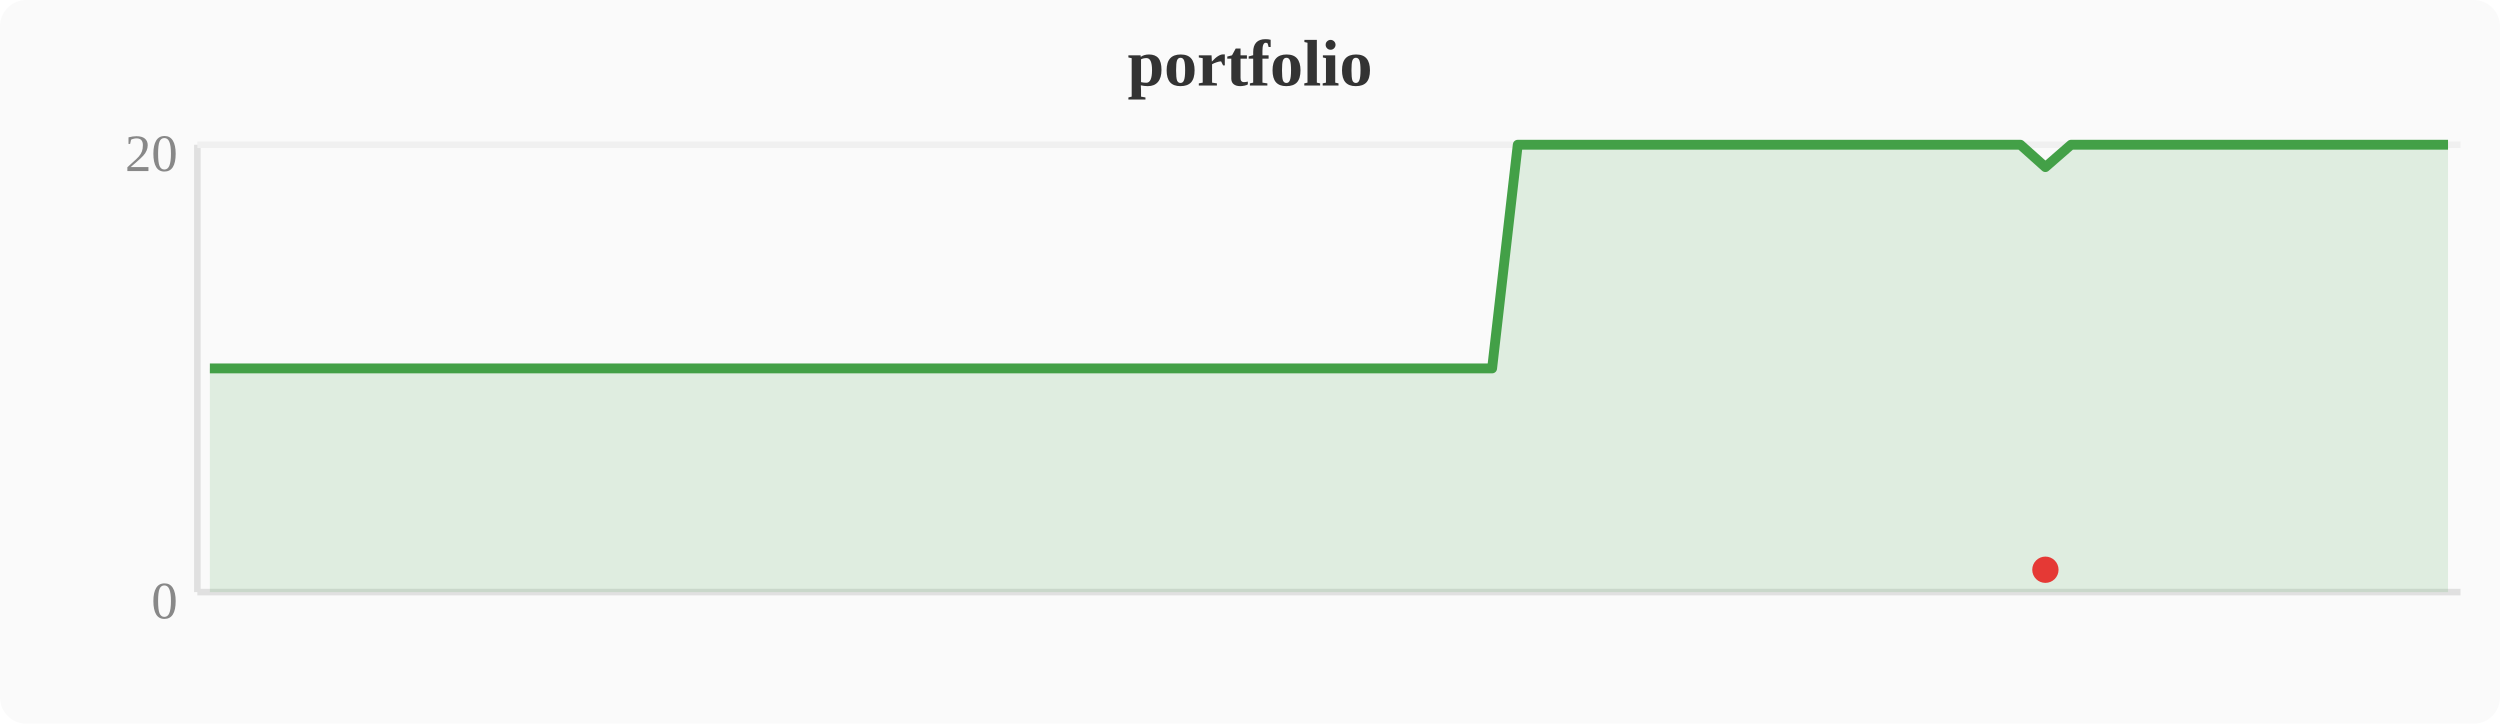
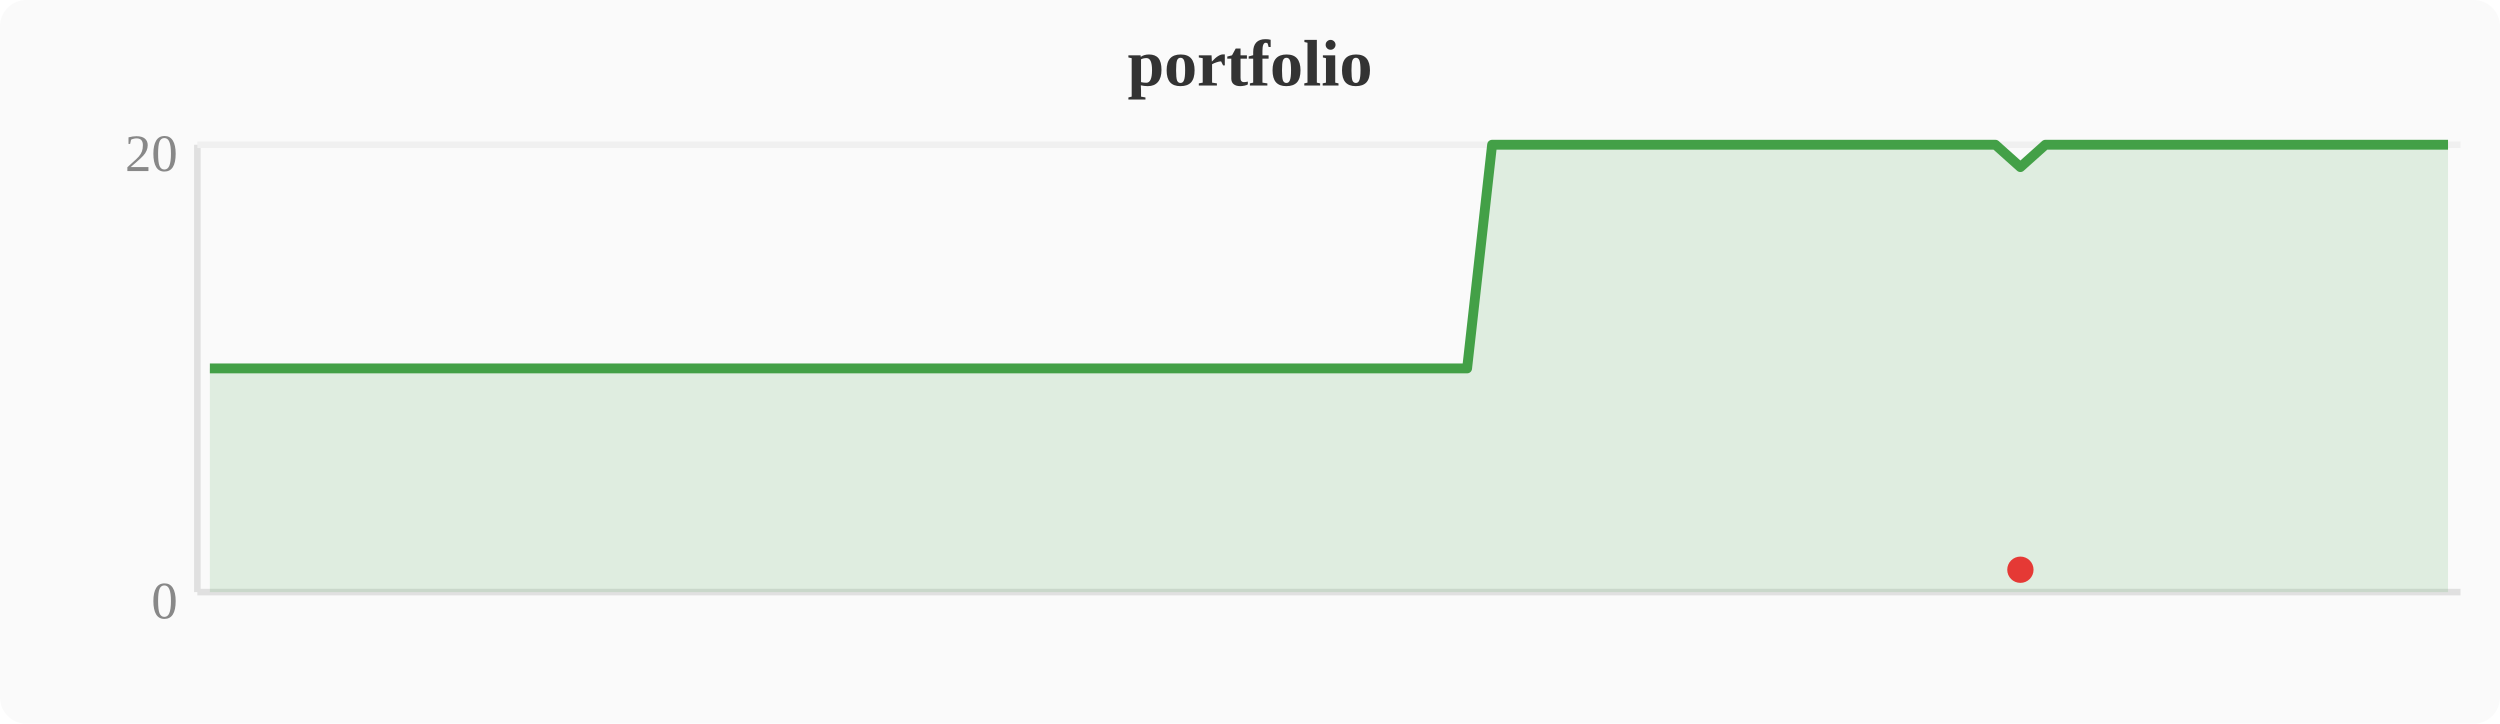
<svg xmlns="http://www.w3.org/2000/svg" width="380" height="110" viewBox="0 0 380 110">
  <rect width="380" height="110" fill="#fafafa" rx="4" />
  <text x="190" y="13" text-anchor="middle" font-size="10" font-weight="bold" fill="#333">portfolio</text>
  <line x1="30" y1="22" x2="30" y2="90" stroke="#e0e0e0" stroke-width="1" />
  <line x1="30" y1="90" x2="374" y2="90" stroke="#e0e0e0" stroke-width="1" />
  <line x1="30" y1="22" x2="374" y2="22" stroke="#f0f0f0" stroke-width="1" />
  <text x="27" y="94" text-anchor="end" font-size="8" fill="#888">0</text>
  <text x="27" y="26" text-anchor="end" font-size="8" fill="#888">20</text>
-   <polygon points="31.9,56.0 35.7,56.0 39.6,56.0 43.4,56.0 47.2,56.0 51.0,56.0 54.8,56.0 58.7,56.0 62.5,56.0 66.3,56.0 70.1,56.0 74.0,56.0 77.8,56.0 81.6,56.0 85.4,56.0 89.2,56.0 93.1,56.0 96.9,56.0 100.7,56.0 104.5,56.0 108.4,56.0 112.2,56.0 116.0,56.0 119.8,56.0 123.6,56.0 127.5,56.0 131.3,56.0 135.1,56.0 138.9,56.0 142.8,56.0 146.6,56.0 150.4,56.0 154.2,56.0 158.0,56.0 161.9,56.0 165.7,56.0 169.5,56.0 173.3,56.0 177.2,56.0 181.0,56.0 184.8,56.0 188.6,56.0 192.4,56.0 196.3,56.0 200.1,56.0 203.9,56.0 207.7,56.0 211.6,56.0 215.4,56.0 219.2,56.0 223.0,56.0 226.8,56.0 230.7,22.0 234.5,22.0 238.3,22.0 242.1,22.0 246.0,22.0 249.8,22.0 253.6,22.0 257.4,22.0 261.2,22.0 265.1,22.0 268.9,22.0 272.7,22.0 276.5,22.0 280.4,22.0 284.2,22.0 288.0,22.0 291.8,22.0 295.6,22.0 299.5,22.0 303.3,22.0 307.1,22.0 310.9,25.4 314.8,22.0 318.6,22.0 322.4,22.0 326.2,22.0 330.0,22.0 333.9,22.0 337.7,22.0 341.5,22.0 345.3,22.0 349.2,22.0 353.0,22.0 356.8,22.0 360.6,22.0 364.4,22.0 368.3,22.0 372.1,22.0 372.1,90 31.9,90" fill="#43a047" opacity="0.15" />
-   <polyline points="31.9,56.0 35.7,56.0 39.6,56.0 43.4,56.0 47.2,56.0 51.0,56.0 54.8,56.0 58.7,56.0 62.5,56.0 66.3,56.0 70.1,56.0 74.0,56.0 77.8,56.0 81.6,56.0 85.4,56.0 89.2,56.0 93.1,56.0 96.9,56.0 100.7,56.0 104.5,56.0 108.4,56.0 112.2,56.0 116.0,56.0 119.8,56.0 123.6,56.0 127.5,56.0 131.3,56.0 135.1,56.0 138.9,56.0 142.8,56.0 146.6,56.0 150.4,56.0 154.2,56.0 158.0,56.0 161.9,56.0 165.7,56.0 169.5,56.0 173.3,56.0 177.2,56.0 181.0,56.0 184.8,56.0 188.6,56.0 192.4,56.0 196.3,56.0 200.1,56.0 203.9,56.0 207.7,56.0 211.6,56.0 215.4,56.0 219.2,56.0 223.0,56.0 226.8,56.0 230.7,22.0 234.5,22.0 238.3,22.0 242.1,22.0 246.0,22.0 249.8,22.0 253.6,22.0 257.4,22.0 261.2,22.0 265.1,22.0 268.9,22.0 272.7,22.0 276.5,22.0 280.4,22.0 284.2,22.0 288.0,22.0 291.8,22.0 295.6,22.0 299.5,22.0 303.3,22.0 307.1,22.0 310.9,25.4 314.8,22.0 318.6,22.0 322.4,22.0 326.2,22.0 330.0,22.0 333.9,22.0 337.7,22.0 341.5,22.0 345.3,22.0 349.2,22.0 353.0,22.0 356.8,22.0 360.6,22.0 364.4,22.0 368.3,22.0 372.1,22.0" fill="none" stroke="#43a047" stroke-width="1.5" stroke-linejoin="round" />
-   <circle cx="310.9" cy="86.6" r="2" fill="#e53935" />
+   <polygon points="31.9,56.0 35.7,56.0 39.6,56.0 43.4,56.0 47.2,56.0 51.0,56.0 54.8,56.0 58.7,56.0 62.5,56.0 66.3,56.0 70.1,56.0 74.0,56.0 77.8,56.0 81.6,56.0 85.4,56.0 89.2,56.0 93.1,56.0 96.9,56.0 100.7,56.0 104.5,56.0 108.4,56.0 112.2,56.0 116.0,56.0 119.8,56.0 123.6,56.0 127.5,56.0 131.3,56.0 135.1,56.0 138.9,56.0 142.8,56.0 146.6,56.0 150.4,56.0 154.2,56.0 158.0,56.0 161.9,56.0 165.7,56.0 169.5,56.0 173.3,56.0 177.2,56.0 181.0,56.0 184.8,56.0 188.6,56.0 192.4,56.0 196.3,56.0 200.1,56.0 203.9,56.0 207.7,56.0 211.6,56.0 215.4,56.0 219.2,56.0 223.0,56.0 226.8,22.0 230.7,22.0 234.5,22.0 238.3,22.0 242.1,22.0 246.0,22.0 249.8,22.0 253.6,22.0 257.4,22.0 261.2,22.0 265.1,22.0 268.9,22.0 272.7,22.0 276.5,22.0 280.4,22.0 284.2,22.0 288.0,22.0 291.8,22.0 295.6,22.0 299.5,22.0 303.3,22.0 307.1,25.4 310.9,22.0 314.8,22.0 318.6,22.0 322.4,22.0 326.2,22.0 330.0,22.0 333.9,22.0 337.7,22.0 341.5,22.0 345.3,22.0 349.2,22.0 353.0,22.0 356.8,22.0 360.6,22.0 364.4,22.0 368.3,22.0 372.1,22.0 372.1,90 31.9,90" fill="#43a047" opacity="0.15" />
+   <polyline points="31.9,56.0 35.7,56.0 39.6,56.0 43.4,56.0 47.2,56.0 51.0,56.0 54.8,56.0 58.7,56.0 62.5,56.0 66.3,56.0 70.1,56.0 74.0,56.0 77.8,56.0 81.6,56.0 85.4,56.0 89.2,56.0 93.1,56.0 96.9,56.0 100.7,56.0 104.5,56.0 108.4,56.0 112.2,56.0 116.0,56.0 119.8,56.0 123.6,56.0 127.5,56.0 131.3,56.0 135.1,56.0 138.9,56.0 142.8,56.0 146.6,56.0 150.4,56.0 154.2,56.0 158.0,56.0 161.9,56.0 165.7,56.0 169.5,56.0 173.3,56.0 177.2,56.0 181.0,56.0 184.8,56.0 188.6,56.0 192.4,56.0 196.3,56.0 200.1,56.0 203.9,56.0 207.7,56.0 211.6,56.0 215.4,56.0 219.2,56.0 223.0,56.0 226.8,22.0 230.7,22.0 234.5,22.0 238.3,22.0 242.1,22.0 246.0,22.0 249.8,22.0 253.6,22.0 257.4,22.0 261.2,22.0 265.1,22.0 268.9,22.0 272.7,22.0 276.5,22.0 280.4,22.0 284.2,22.0 288.0,22.0 291.8,22.0 295.6,22.0 299.5,22.0 303.3,22.0 307.1,25.4 310.9,22.0 314.8,22.0 318.6,22.0 322.4,22.0 326.2,22.0 330.0,22.0 333.9,22.0 337.7,22.0 341.5,22.0 345.3,22.0 349.2,22.0 353.0,22.0 356.8,22.0 360.6,22.0 364.4,22.0 368.3,22.0 372.1,22.0" fill="none" stroke="#43a047" stroke-width="1.5" stroke-linejoin="round" />
+   <circle cx="307.1" cy="86.6" r="2" fill="#e53935" />
</svg>
